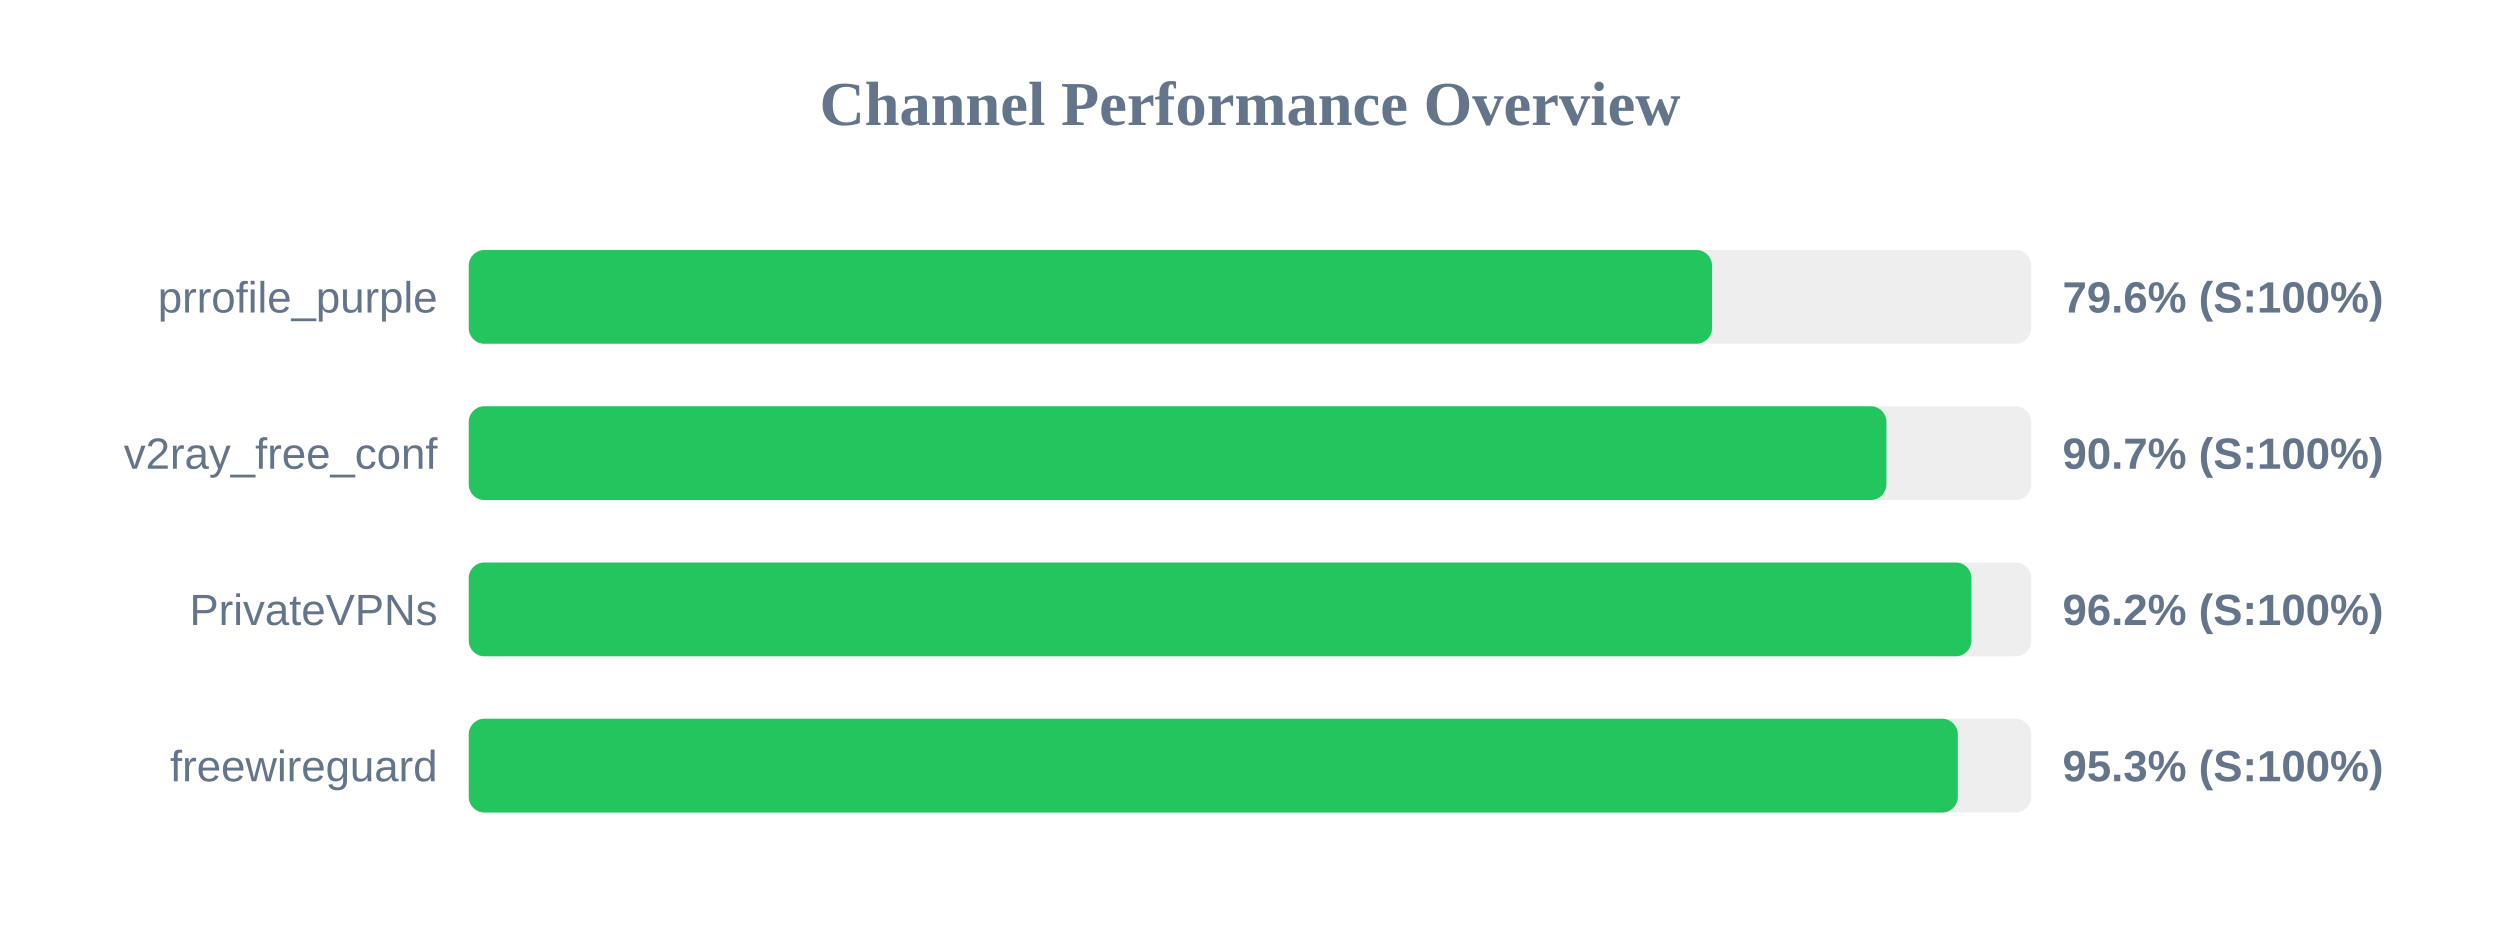
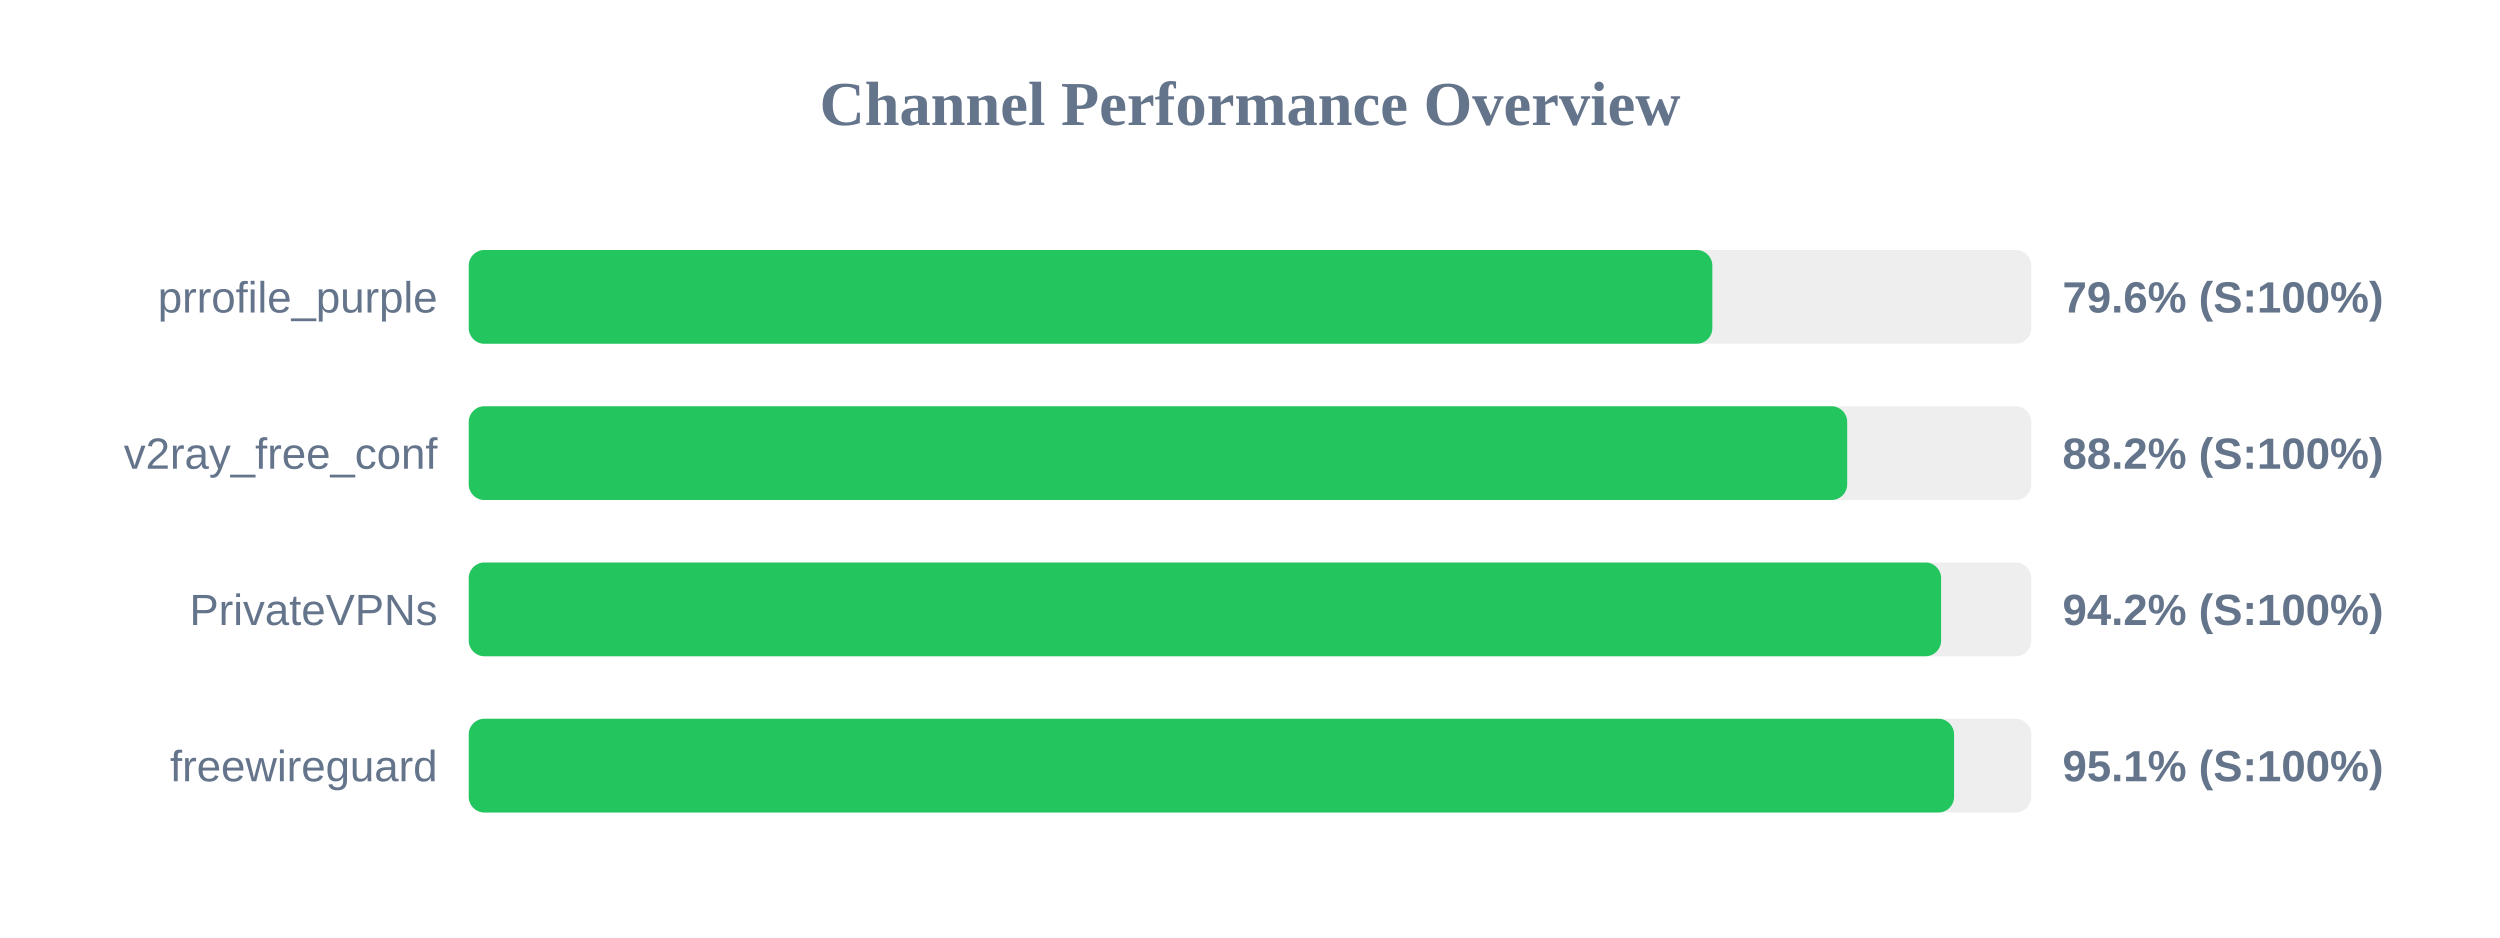
<svg xmlns="http://www.w3.org/2000/svg" width="800" height="300" version="1.1">
  <style>
        .row { font: 14px Arial; fill: #64748b; }
        .score { font: bold 14px Arial; fill: #64748b; }
    </style>
  <text x="400" y="40" text-anchor="middle" font-size="20px" font-weight="bold" fill="#64748b">Channel Performance Overview</text>
  <rect x="150" y="80" width="500" height="30" fill="#eee" rx="5" />
-   <rect x="150" y="80" width="397.85" height="30" fill="#22c55e" rx="5" />
+   <rect x="150" y="80" width="397.95" height="30" fill="#22c55e" rx="5" />
  <text x="140" y="100" text-anchor="end" class="row">prrofile_purple</text>
  <text x="660" y="100" text-anchor="start" class="score">79.6% (S:100%)</text>
  <rect x="150" y="130" width="500" height="30" fill="#eee" rx="5" />
-   <rect x="150" y="130" width="453.65" height="30" fill="#22c55e" rx="5" />
+   <rect x="150" y="130" width="441.1" height="30" fill="#22c55e" rx="5" />
  <text x="140" y="150" text-anchor="end" class="row">v2ray_free_conf</text>
-   <text x="660" y="150" text-anchor="start" class="score">90.7% (S:100%)</text>
+   <text x="660" y="150" text-anchor="start" class="score">88.2% (S:100%)</text>
  <rect x="150" y="180" width="500" height="30" fill="#eee" rx="5" />
-   <rect x="150" y="180" width="480.85" height="30" fill="#22c55e" rx="5" />
+   <rect x="150" y="180" width="471.15" height="30" fill="#22c55e" rx="5" />
  <text x="140" y="200" text-anchor="end" class="row">PrivateVPNs</text>
-   <text x="660" y="200" text-anchor="start" class="score">96.2% (S:100%)</text>
+   <text x="660" y="200" text-anchor="start" class="score">94.2% (S:100%)</text>
  <rect x="150" y="230" width="500" height="30" fill="#eee" rx="5" />
-   <rect x="150" y="230" width="476.5" height="30" fill="#22c55e" rx="5" />
+   <rect x="150" y="230" width="475.3" height="30" fill="#22c55e" rx="5" />
  <text x="140" y="250" text-anchor="end" class="row">freewireguard</text>
-   <text x="660" y="250" text-anchor="start" class="score">95.3% (S:100%)</text>
+   <text x="660" y="250" text-anchor="start" class="score">95.1% (S:100%)</text>
</svg>
